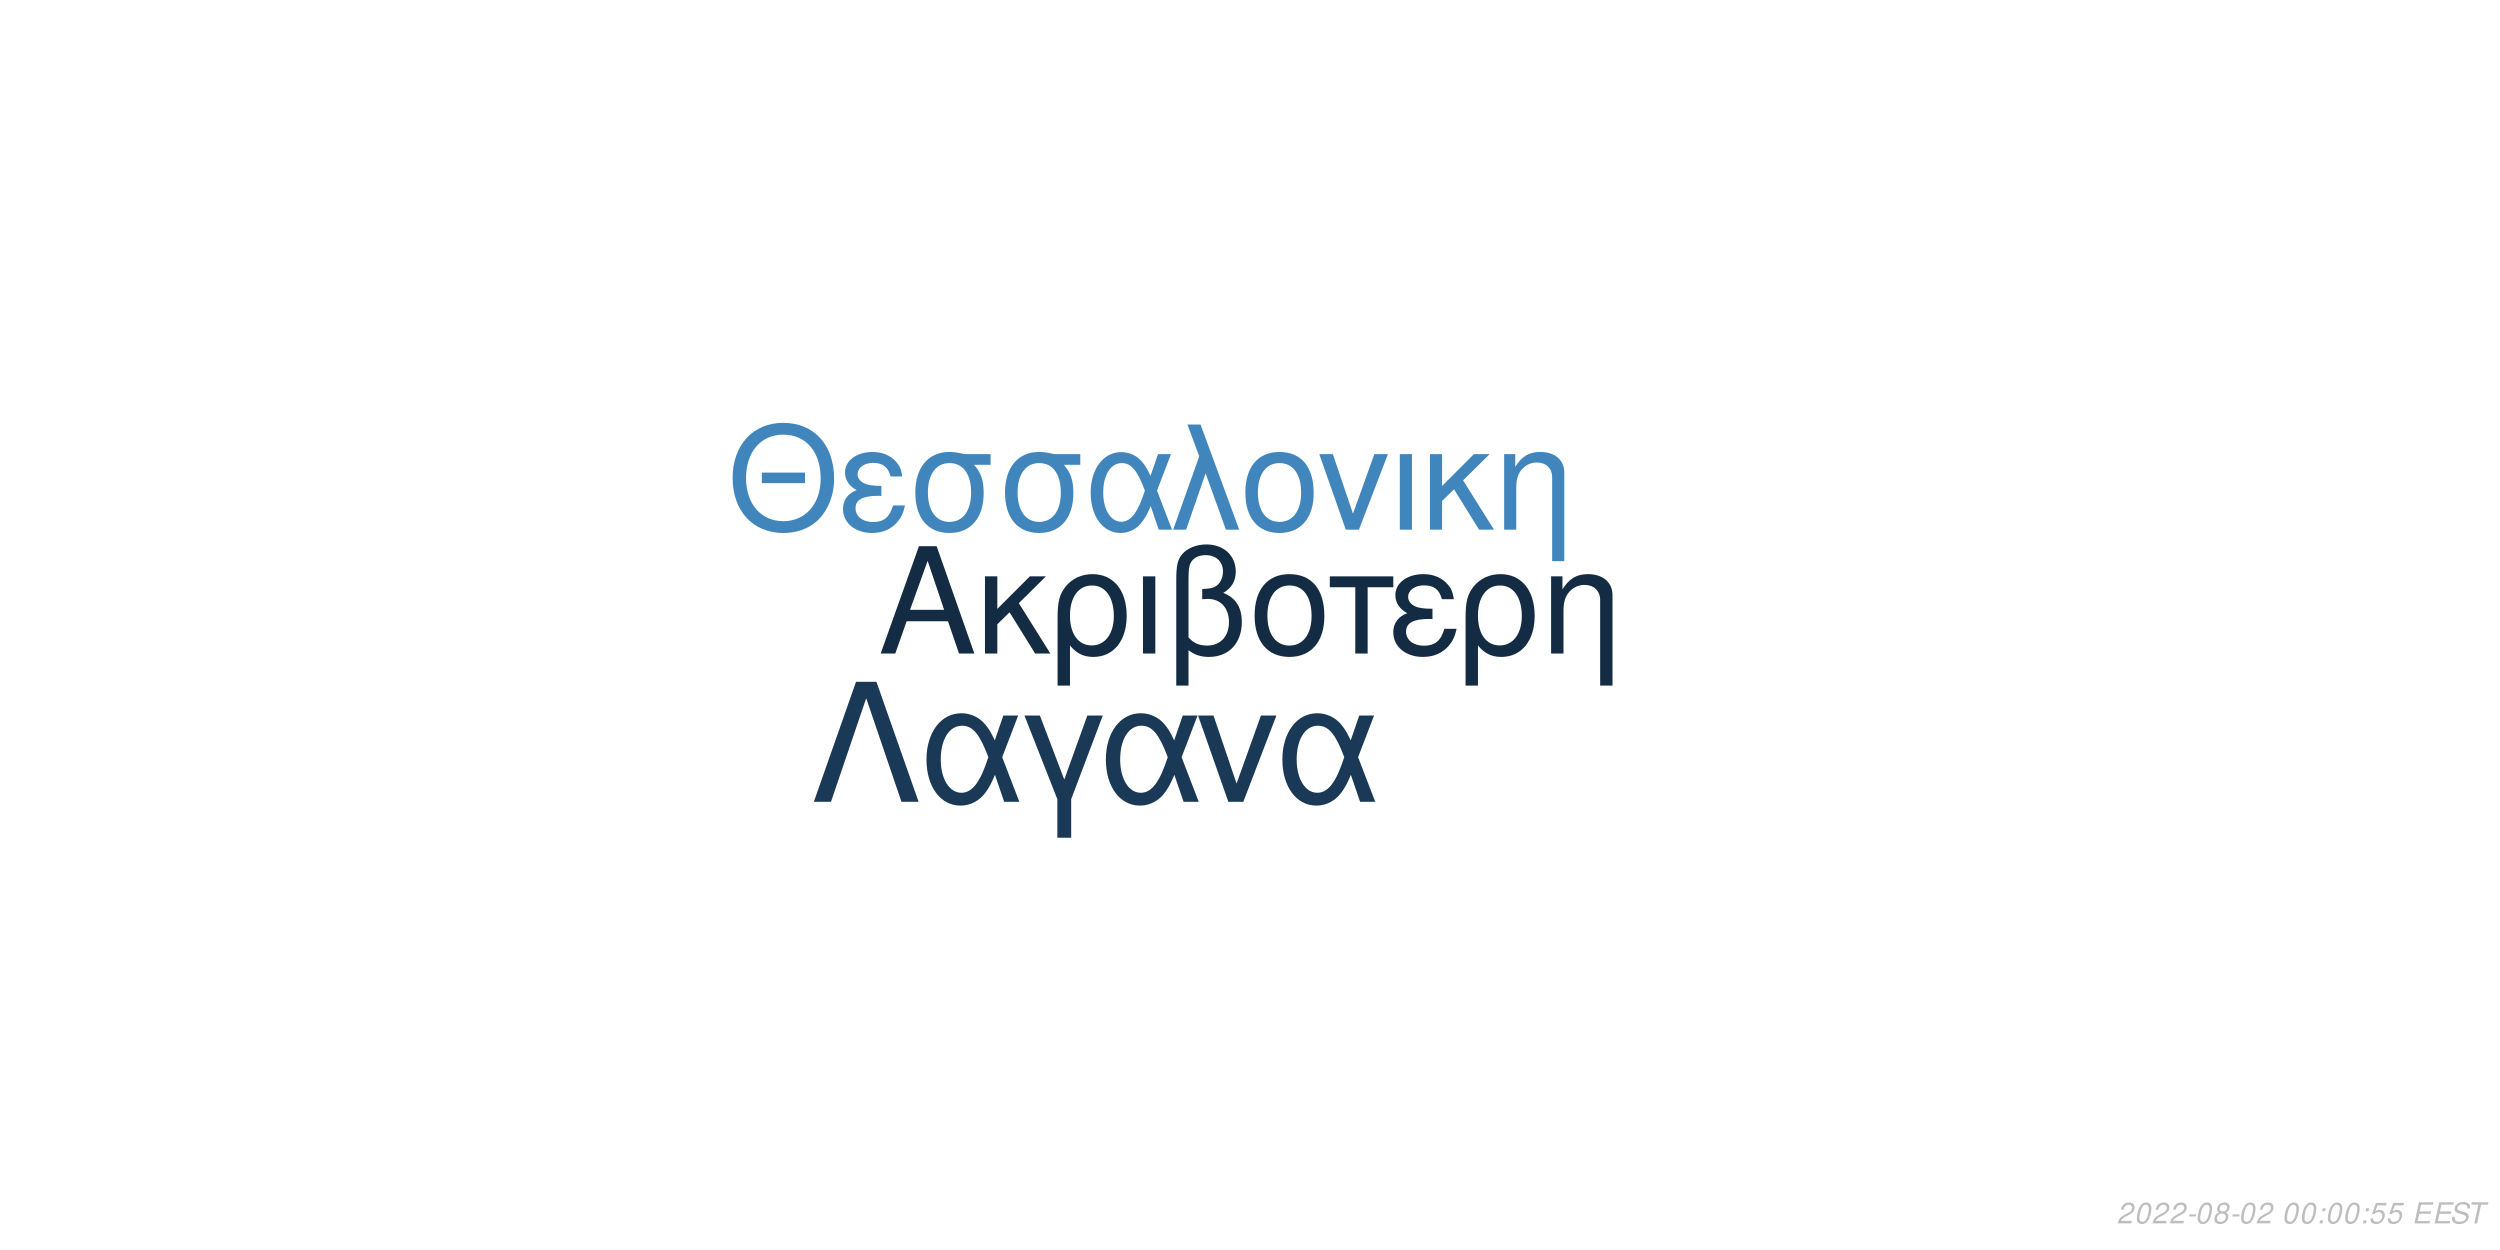
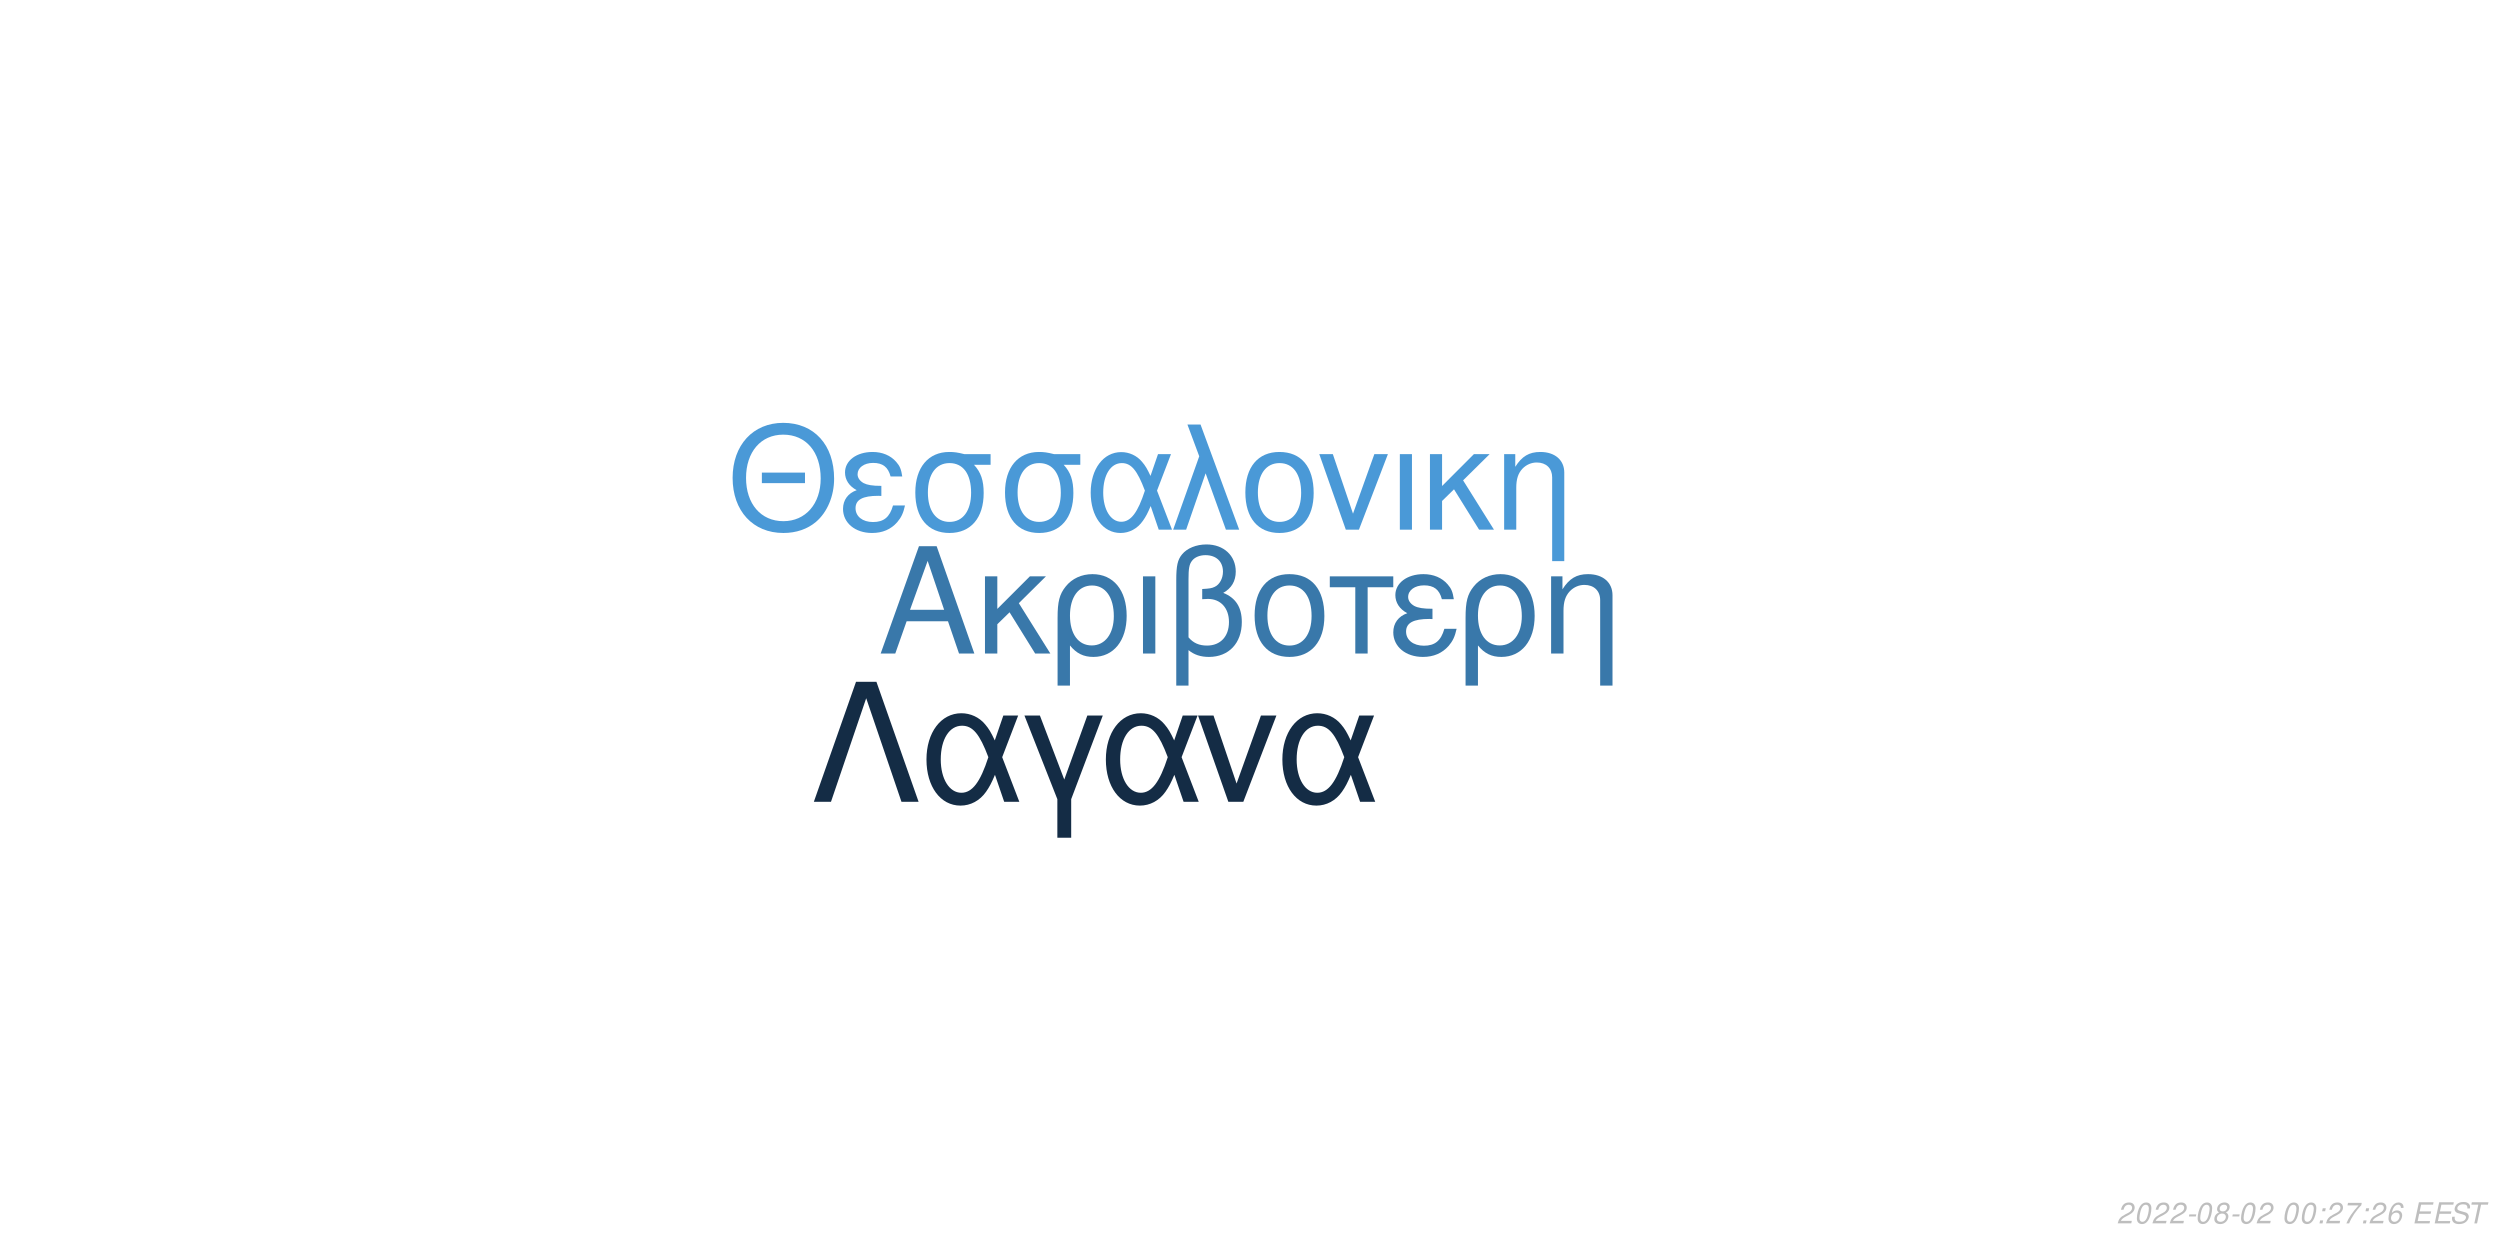
<svg xmlns="http://www.w3.org/2000/svg" xmlns:xlink="http://www.w3.org/1999/xlink" width="864pt" height="432pt" viewBox="0 0 864 432" version="1.1">
  <defs>
    <g>
      <symbol overflow="visible" id="glyph0-0">
        <path style="stroke:none;" d="" />
      </symbol>
      <symbol overflow="visible" id="glyph0-1">
        <path style="stroke:none;" d="M 24.125 -11.141 L 27.938 0 L 33.234 0 L 20.203 -37.094 L 14.094 -37.094 L 0.859 0 L 5.906 0 L 9.828 -11.141 Z M 22.797 -15.109 L 11 -15.109 L 17.094 -32.016 Z M 22.797 -15.109 " />
      </symbol>
      <symbol overflow="visible" id="glyph0-2">
        <path style="stroke:none;" d="M 7.172 -15.422 L 7.172 -26.672 L 2.906 -26.672 L 2.906 0 L 7.172 0 L 7.172 -10.125 L 11.406 -14.25 L 20.25 0 L 25.5 0 L 14.609 -17.406 L 23.969 -26.672 L 18.422 -26.672 Z M 7.172 -15.422 " />
      </symbol>
      <symbol overflow="visible" id="glyph0-3">
        <path style="stroke:none;" d="M 3 11.094 L 7.281 11.094 L 7.281 -2.797 C 9.516 -0.047 11.953 1.172 15.375 1.172 C 22.344 1.172 26.875 -4.422 26.875 -13.031 C 26.875 -21.891 22.297 -27.438 15.062 -27.438 C 11.297 -27.438 7.984 -25.906 5.797 -23.156 C 3.672 -20.516 3 -17.969 3 -12.359 Z M 14.906 -23.516 C 19.547 -23.516 22.438 -19.438 22.438 -12.922 C 22.438 -6.812 19.391 -2.797 14.812 -2.797 C 10.172 -2.797 7.281 -6.766 7.281 -13.125 C 7.281 -19.484 10.234 -23.516 14.906 -23.516 Z M 14.906 -23.516 " />
      </symbol>
      <symbol overflow="visible" id="glyph0-4">
        <path style="stroke:none;" d="M 3.516 0 L 7.781 0 L 7.781 -26.672 L 3.516 -26.672 Z M 3.516 0 " />
      </symbol>
      <symbol overflow="visible" id="glyph0-5">
        <path style="stroke:none;" d="M 4.016 11.094 L 8.25 11.094 L 8.25 -1.172 C 10.172 0.406 12.422 1.172 15.312 1.172 C 22.188 1.172 26.672 -3.609 26.672 -10.891 C 26.672 -15.984 24.578 -19.234 20.25 -20.969 C 23.109 -22.547 24.578 -25.031 24.578 -28.344 C 24.578 -33.844 20.406 -37.703 14.453 -37.703 C 10.938 -37.703 7.734 -36.391 6 -34.25 C 4.484 -32.422 4.016 -30.328 4.016 -25.391 Z M 8.25 -25.656 C 8.25 -29.359 8.5 -30.844 9.469 -32.062 C 10.375 -33.281 12.156 -34 14.094 -34 C 17.812 -34 20.156 -31.812 20.156 -28.297 C 20.156 -25.953 18.984 -23.812 17.297 -23.047 C 16.281 -22.547 15.469 -22.438 12.984 -22.297 L 12.984 -18.781 C 13.734 -18.828 14.344 -18.875 14.969 -18.875 C 19.344 -18.875 22.234 -15.719 22.234 -10.891 C 22.234 -5.906 19.281 -2.75 14.656 -2.75 C 11.953 -2.75 9.922 -3.609 8.25 -5.594 Z M 8.25 -25.656 " />
      </symbol>
      <symbol overflow="visible" id="glyph0-6">
        <path style="stroke:none;" d="M 14.094 -27.438 C 6.562 -27.438 2.094 -22.094 2.094 -13.125 C 2.094 -4.125 6.562 1.172 14.141 1.172 C 21.672 1.172 26.203 -4.172 26.203 -12.922 C 26.203 -22.188 21.828 -27.438 14.094 -27.438 Z M 14.141 -23.516 C 18.938 -23.516 21.781 -19.594 21.781 -12.984 C 21.781 -6.672 18.828 -2.75 14.141 -2.75 C 9.422 -2.75 6.516 -6.672 6.516 -13.125 C 6.516 -19.594 9.422 -23.516 14.141 -23.516 Z M 14.141 -23.516 " />
      </symbol>
      <symbol overflow="visible" id="glyph0-7">
        <path style="stroke:none;" d="M 7.891 0 L 12.156 0 L 12.156 -22.906 L 21.016 -22.906 L 21.016 -26.672 L -0.922 -26.672 L -0.922 -22.906 L 7.891 -22.906 Z M 7.891 0 " />
      </symbol>
      <symbol overflow="visible" id="glyph0-8">
        <path style="stroke:none;" d="M 14.562 -15.469 C 11.344 -15.469 9.562 -15.781 8.297 -16.438 C 6.922 -17.203 6.156 -18.328 6.156 -19.547 C 6.156 -21.891 8.453 -23.562 11.656 -23.562 C 15.062 -23.562 16.953 -22.094 17.812 -18.781 L 21.938 -18.781 C 21.578 -21.266 21.062 -22.5 19.797 -23.922 C 17.812 -26.203 14.906 -27.438 11.453 -27.438 C 5.797 -27.438 1.734 -24.375 1.734 -20.203 C 1.734 -17.609 3.156 -15.375 5.859 -13.938 C 2.797 -12.875 1.016 -10.484 1.016 -7.328 C 1.016 -2.391 5.297 1.172 11.25 1.172 C 14.969 1.172 17.906 -0.109 20.156 -2.641 C 21.578 -4.328 22.297 -5.797 22.906 -8.547 L 18.672 -8.547 C 17.5 -4.422 15.422 -2.703 11.609 -2.703 C 7.938 -2.703 5.438 -4.688 5.438 -7.578 C 5.438 -10.578 7.938 -11.953 13.484 -11.953 C 13.641 -11.953 14.094 -11.953 14.562 -11.906 Z M 14.562 -15.469 " />
      </symbol>
      <symbol overflow="visible" id="glyph0-9">
        <path style="stroke:none;" d="M 3.562 -26.672 L 3.562 0 L 7.844 0 L 7.844 -14.703 C 7.844 -17.906 8.5 -19.891 10.031 -21.531 C 11.406 -22.953 13.188 -23.719 15.062 -23.719 C 18.375 -23.719 20.516 -21.672 20.516 -18.469 L 20.516 11.094 L 24.781 11.094 L 24.781 -20.156 C 24.781 -24.578 21.469 -27.438 16.328 -27.438 C 12.359 -27.438 9.828 -25.906 7.484 -22.188 L 7.484 -26.672 Z M 3.562 -26.672 " />
      </symbol>
      <symbol overflow="visible" id="glyph1-0">
        <path style="stroke:none;" d="" />
      </symbol>
      <symbol overflow="visible" id="glyph1-1">
        <path style="stroke:none;" d="M 26.859 -19.734 L 11.953 -19.734 L 11.953 -16.094 L 26.859 -16.094 Z M 19.328 -36.922 C 8.922 -36.922 1.844 -29.25 1.844 -17.891 C 1.844 -6.484 8.875 1.141 19.391 1.141 C 23.812 1.141 27.703 -0.203 30.641 -2.688 C 34.578 -6.031 36.922 -11.656 36.922 -17.594 C 36.922 -29.297 30 -36.922 19.328 -36.922 Z M 19.328 -32.844 C 27.203 -32.844 32.281 -26.906 32.281 -17.688 C 32.281 -8.922 27.062 -2.938 19.391 -2.938 C 11.609 -2.938 6.484 -8.922 6.484 -17.891 C 6.484 -26.859 11.609 -32.844 19.328 -32.844 Z M 19.328 -32.844 " />
      </symbol>
      <symbol overflow="visible" id="glyph1-2">
        <path style="stroke:none;" d="M 14.25 -15.141 C 11.109 -15.141 9.375 -15.453 8.125 -16.094 C 6.781 -16.844 6.031 -17.938 6.031 -19.141 C 6.031 -21.422 8.266 -23.078 11.406 -23.078 C 14.75 -23.078 16.594 -21.625 17.438 -18.391 L 21.469 -18.391 C 21.125 -20.828 20.625 -22.031 19.391 -23.422 C 17.438 -25.656 14.594 -26.859 11.219 -26.859 C 5.688 -26.859 1.688 -23.875 1.688 -19.781 C 1.688 -17.234 3.094 -15.047 5.734 -13.656 C 2.734 -12.609 1 -10.266 1 -7.172 C 1 -2.344 5.188 1.141 11.016 1.141 C 14.656 1.141 17.547 -0.094 19.734 -2.594 C 21.125 -4.234 21.828 -5.688 22.422 -8.375 L 18.281 -8.375 C 17.141 -4.328 15.094 -2.641 11.359 -2.641 C 7.766 -2.641 5.328 -4.578 5.328 -7.422 C 5.328 -10.359 7.766 -11.703 13.203 -11.703 C 13.359 -11.703 13.797 -11.703 14.25 -11.656 Z M 14.25 -15.141 " />
      </symbol>
      <symbol overflow="visible" id="glyph1-3">
        <path style="stroke:none;" d="M 29 -26.109 L 19.938 -26.109 C 17.594 -26.703 16.438 -26.859 14.703 -26.859 C 7.469 -26.859 2.984 -21.469 2.984 -12.859 C 2.984 -4.031 7.375 1.141 14.797 1.141 C 22.172 1.141 26.609 -4.078 26.609 -12.656 C 26.609 -17.047 25.656 -19.828 23.266 -22.422 L 29 -22.422 Z M 14.797 -23.016 C 19.531 -23.016 22.266 -19.234 22.266 -12.75 C 22.266 -6.531 19.438 -2.688 14.797 -2.688 C 10.172 -2.688 7.328 -6.531 7.328 -12.859 C 7.328 -19.188 10.172 -23.016 14.797 -23.016 Z M 14.797 -23.016 " />
      </symbol>
      <symbol overflow="visible" id="glyph1-4">
        <path style="stroke:none;" d="M 29.344 -26.109 L 24.859 -26.109 L 22.266 -18.578 C 21.125 -21.031 20.484 -22.125 19.328 -23.469 C 17.547 -25.609 14.906 -26.812 12.156 -26.812 C 5.984 -26.812 1.594 -20.984 1.594 -12.812 C 1.594 -4.578 5.828 1.141 11.906 1.141 C 14.953 1.141 17.734 -0.344 19.625 -3.047 C 20.672 -4.531 21.281 -5.688 22.328 -8.172 L 25.109 0 L 29.703 0 L 24.516 -13.5 Z M 20.328 -13.5 C 17.891 -5.922 15.453 -2.734 12.156 -2.734 C 8.516 -2.734 5.922 -6.922 5.922 -12.812 C 5.922 -18.938 8.516 -23.016 12.359 -23.016 C 15.594 -23.016 17.688 -20.531 20.328 -13.5 Z M 20.328 -13.5 " />
      </symbol>
      <symbol overflow="visible" id="glyph1-5">
        <path style="stroke:none;" d="M 1.094 0 L 5.578 0 L 12.312 -19.484 L 19.328 0 L 23.922 0 L 10.562 -36.328 L 6.031 -36.328 L 10.109 -25.359 Z M 1.094 0 " />
      </symbol>
      <symbol overflow="visible" id="glyph1-6">
        <path style="stroke:none;" d="M 13.797 -26.859 C 6.422 -26.859 2.047 -21.625 2.047 -12.859 C 2.047 -4.031 6.422 1.141 13.859 1.141 C 21.234 1.141 25.656 -4.078 25.656 -12.656 C 25.656 -21.719 21.375 -26.859 13.797 -26.859 Z M 13.859 -23.016 C 18.531 -23.016 21.328 -19.188 21.328 -12.703 C 21.328 -6.531 18.438 -2.688 13.859 -2.688 C 9.219 -2.688 6.375 -6.531 6.375 -12.859 C 6.375 -19.188 9.219 -23.016 13.859 -23.016 Z M 13.859 -23.016 " />
      </symbol>
      <symbol overflow="visible" id="glyph1-7">
        <path style="stroke:none;" d="M 14.297 0 L 24.312 -26.109 L 19.625 -26.109 L 12.25 -5.531 L 5.281 -26.109 L 0.594 -26.109 L 9.766 0 Z M 14.297 0 " />
      </symbol>
      <symbol overflow="visible" id="glyph1-8">
        <path style="stroke:none;" d="M 3.438 0 L 7.625 0 L 7.625 -26.109 L 3.438 -26.109 Z M 3.438 0 " />
      </symbol>
      <symbol overflow="visible" id="glyph1-9">
        <path style="stroke:none;" d="M 7.031 -15.094 L 7.031 -26.109 L 2.844 -26.109 L 2.844 0 L 7.031 0 L 7.031 -9.922 L 11.156 -13.953 L 19.828 0 L 24.969 0 L 14.297 -17.047 L 23.469 -26.109 L 18.031 -26.109 Z M 7.031 -15.094 " />
      </symbol>
      <symbol overflow="visible" id="glyph1-10">
        <path style="stroke:none;" d="M 3.484 -26.109 L 3.484 0 L 7.672 0 L 7.672 -14.406 C 7.672 -17.547 8.328 -19.484 9.812 -21.078 C 11.156 -22.469 12.906 -23.219 14.75 -23.219 C 17.984 -23.219 20.078 -21.234 20.078 -18.094 L 20.078 10.859 L 24.266 10.859 L 24.266 -19.734 C 24.266 -24.062 21.031 -26.859 16 -26.859 C 12.109 -26.859 9.609 -25.359 7.328 -21.719 L 7.328 -26.109 Z M 3.484 -26.109 " />
      </symbol>
      <symbol overflow="visible" id="glyph2-0">
        <path style="stroke:none;" d="" />
      </symbol>
      <symbol overflow="visible" id="glyph2-1">
        <path style="stroke:none;" d="M 22.531 -41.484 L 15.484 -41.484 L 0.906 0 L 6.828 0 L 19 -35.797 L 31.188 0 L 37.109 0 Z M 22.531 -41.484 " />
      </symbol>
      <symbol overflow="visible" id="glyph2-2">
        <path style="stroke:none;" d="M 33.516 -29.812 L 28.391 -29.812 L 25.438 -21.219 C 24.125 -24.016 23.391 -25.266 22.078 -26.797 C 20.031 -29.25 17.016 -30.609 13.891 -30.609 C 6.828 -30.609 1.828 -23.953 1.828 -14.625 C 1.828 -5.234 6.656 1.312 13.594 1.312 C 17.078 1.312 20.266 -0.391 22.422 -3.469 C 23.609 -5.172 24.297 -6.484 25.5 -9.328 L 28.688 0 L 33.922 0 L 28 -15.422 Z M 23.219 -15.422 C 20.422 -6.766 17.641 -3.125 13.891 -3.125 C 9.734 -3.125 6.766 -7.906 6.766 -14.625 C 6.766 -21.625 9.734 -26.297 14.109 -26.297 C 17.812 -26.297 20.203 -23.453 23.219 -15.422 Z M 23.219 -15.422 " />
      </symbol>
      <symbol overflow="visible" id="glyph2-3">
        <path style="stroke:none;" d="M 12.062 12.406 L 16.844 12.406 L 16.844 -0.906 L 27.766 -29.812 L 22.422 -29.812 L 14.453 -7.688 L 6.031 -29.812 L 0.688 -29.812 L 12.062 -0.906 Z M 12.062 12.406 " />
      </symbol>
      <symbol overflow="visible" id="glyph2-4">
        <path style="stroke:none;" d="M 16.328 0 L 27.766 -29.812 L 22.422 -29.812 L 14 -6.312 L 6.031 -29.812 L 0.688 -29.812 L 11.156 0 Z M 16.328 0 " />
      </symbol>
      <symbol overflow="visible" id="glyph3-0">
        <path style="stroke:none;" d="" />
      </symbol>
      <symbol overflow="visible" id="glyph3-1">
        <path style="stroke:none;" d="M 5.234 -0.875 L 1.469 -0.875 C 1.641 -1.375 2.203 -1.891 3.109 -2.344 L 4.234 -2.938 C 5.562 -3.625 6.219 -4.469 6.219 -5.484 C 6.219 -5.938 6.062 -6.359 5.797 -6.656 C 5.469 -7.047 4.984 -7.234 4.312 -7.234 C 2.766 -7.234 1.891 -6.453 1.484 -4.734 L 2.375 -4.734 C 2.484 -5.188 2.609 -5.484 2.797 -5.75 C 3.094 -6.203 3.609 -6.453 4.188 -6.453 C 4.891 -6.453 5.344 -6.031 5.344 -5.375 C 5.344 -4.703 4.859 -4.094 4.016 -3.656 L 2.984 -3.125 C 1.234 -2.188 0.797 -1.656 0.344 -0.016 L 5.047 -0.016 Z M 5.234 -0.875 " />
      </symbol>
      <symbol overflow="visible" id="glyph3-2">
        <path style="stroke:none;" d="M 4.203 -7.234 C 3.375 -7.234 2.688 -6.812 2.125 -5.984 C 1.484 -5.047 0.984 -3.188 0.984 -1.734 C 0.984 -1.109 1.172 -0.562 1.484 -0.266 C 1.797 0.047 2.281 0.234 2.766 0.234 C 3.625 0.234 4.281 -0.156 4.859 -1.016 C 5.516 -1.953 6 -3.797 6 -5.266 C 6 -6.5 5.328 -7.234 4.203 -7.234 Z M 4.094 -6.453 C 4.734 -6.453 5.125 -5.984 5.125 -5.156 C 5.125 -4.203 4.781 -2.625 4.406 -1.812 C 3.984 -0.938 3.516 -0.547 2.875 -0.547 C 2.25 -0.547 1.875 -1.031 1.875 -1.828 C 1.875 -2.797 2.203 -4.344 2.594 -5.203 C 2.984 -6.047 3.453 -6.453 4.094 -6.453 Z M 4.094 -6.453 " />
      </symbol>
      <symbol overflow="visible" id="glyph3-3">
        <path style="stroke:none;" d="M 3.516 -3.125 L 1.125 -3.125 L 0.969 -2.406 L 3.359 -2.406 Z M 3.516 -3.125 " />
      </symbol>
      <symbol overflow="visible" id="glyph3-4">
        <path style="stroke:none;" d="M 4.766 -3.797 C 5.078 -3.969 5.234 -4.078 5.438 -4.234 C 5.812 -4.594 6.062 -5.172 6.062 -5.734 C 6.062 -6.625 5.344 -7.234 4.266 -7.234 C 2.812 -7.234 1.703 -6.219 1.703 -4.875 C 1.703 -4.406 1.875 -4.125 2.359 -3.812 C 1.297 -3.312 0.75 -2.516 0.75 -1.469 C 0.75 -0.438 1.547 0.234 2.812 0.234 C 3.656 0.234 4.359 -0.094 4.938 -0.734 C 5.359 -1.234 5.609 -1.859 5.609 -2.438 C 5.609 -3.047 5.312 -3.516 4.766 -3.797 Z M 4.109 -6.453 C 4.797 -6.453 5.188 -6.125 5.188 -5.578 C 5.188 -5.266 5.062 -4.922 4.859 -4.672 C 4.562 -4.312 4.188 -4.156 3.656 -4.156 C 2.984 -4.156 2.594 -4.453 2.594 -4.984 C 2.594 -5.859 3.203 -6.453 4.109 -6.453 Z M 3.453 -3.406 C 4.234 -3.406 4.734 -2.984 4.734 -2.312 C 4.734 -1.312 3.922 -0.547 2.875 -0.547 C 2.125 -0.547 1.625 -0.969 1.625 -1.625 C 1.625 -2.609 2.438 -3.406 3.453 -3.406 Z M 3.453 -3.406 " />
      </symbol>
      <symbol overflow="visible" id="glyph3-5">
        <path style="stroke:none;" d="" />
      </symbol>
      <symbol overflow="visible" id="glyph3-6">
        <path style="stroke:none;" d="M 2.359 -1.031 L 1.312 -1.031 L 1.094 0 L 2.141 0 Z M 3.266 -5.234 L 2.219 -5.234 L 2 -4.203 L 3.047 -4.203 Z M 3.266 -5.234 " />
      </symbol>
      <symbol overflow="visible" id="glyph3-7">
-         <path style="stroke:none;" d="M 6.297 -7.094 L 2.594 -7.094 L 1.234 -3.234 L 2.047 -3.234 C 2.656 -3.766 2.938 -3.906 3.531 -3.906 C 4.328 -3.906 4.797 -3.453 4.797 -2.688 C 4.797 -1.438 3.969 -0.547 2.828 -0.547 C 2.031 -0.547 1.609 -0.938 1.578 -1.734 L 0.703 -1.734 L 0.703 -1.516 C 0.703 -0.938 0.844 -0.547 1.188 -0.266 C 1.562 0.062 2.078 0.234 2.703 0.234 C 3.656 0.234 4.391 -0.156 4.984 -0.922 C 5.422 -1.5 5.672 -2.234 5.672 -2.953 C 5.672 -4 4.938 -4.672 3.812 -4.672 C 3.328 -4.672 2.906 -4.547 2.406 -4.234 L 3.109 -6.219 L 6.109 -6.219 Z M 6.297 -7.094 " />
+         <path style="stroke:none;" d="M 6.703 -7.094 L 1.953 -7.094 L 1.766 -6.219 L 5.594 -6.219 C 3.344 -3.688 2.266 -2.109 1.375 0 L 2.344 0 C 3.031 -1.906 4.828 -4.594 6.547 -6.281 Z M 6.703 -7.094 " />
      </symbol>
      <symbol overflow="visible" id="glyph3-8">
+         <path style="stroke:none;" d="M 6.125 -5.344 L 6.141 -5.625 C 6.141 -6.609 5.453 -7.234 4.391 -7.234 C 3.438 -7.234 2.641 -6.719 2.016 -5.703 C 1.422 -4.781 0.938 -2.953 0.938 -1.688 C 0.938 -0.516 1.688 0.234 2.859 0.234 C 3.703 0.234 4.438 -0.156 5 -0.875 C 5.406 -1.422 5.672 -2.156 5.672 -2.766 C 5.672 -3.812 4.969 -4.5 3.906 -4.5 C 3.234 -4.5 2.672 -4.234 2.094 -3.625 C 2.406 -5.375 3.234 -6.453 4.25 -6.453 C 4.703 -6.453 5.062 -6.234 5.172 -5.844 C 5.203 -5.719 5.234 -5.578 5.25 -5.344 Z M 3.656 -3.734 C 4.344 -3.734 4.797 -3.281 4.797 -2.625 C 4.797 -1.469 3.984 -0.547 2.984 -0.547 C 2.297 -0.547 1.812 -1.047 1.812 -1.766 C 1.812 -2.859 2.625 -3.734 3.656 -3.734 Z M 3.656 -3.734 " />
+       </symbol>
+       <symbol overflow="visible" id="glyph3-9">
        <path style="stroke:none;" d="M 2.547 -3.312 L 6.5 -3.312 L 6.688 -4.141 L 2.719 -4.141 L 3.219 -6.469 L 7.344 -6.469 L 7.516 -7.297 L 2.453 -7.297 L 0.906 0 L 6.125 0 L 6.297 -0.812 L 2.016 -0.812 Z M 2.547 -3.312 " />
      </symbol>
-       <symbol overflow="visible" id="glyph3-9">
+       <symbol overflow="visible" id="glyph3-10">
        <path style="stroke:none;" d="M 7.062 -5.156 C 7.125 -5.438 7.141 -5.562 7.141 -5.703 C 7.141 -6.156 6.938 -6.594 6.594 -6.891 C 6.188 -7.25 5.656 -7.406 4.875 -7.406 C 3.844 -7.406 3.047 -7.125 2.5 -6.562 C 2.094 -6.141 1.781 -5.438 1.781 -4.922 C 1.781 -4.297 2.219 -3.766 2.891 -3.562 L 4.594 -3.094 C 5.406 -2.859 5.734 -2.578 5.734 -2.094 C 5.734 -1.781 5.547 -1.406 5.266 -1.141 C 4.844 -0.766 4.266 -0.578 3.453 -0.578 C 2.328 -0.578 1.812 -0.984 1.812 -1.906 C 1.812 -2.047 1.812 -2.125 1.844 -2.312 L 0.984 -2.312 C 0.906 -2.062 0.891 -1.906 0.891 -1.688 C 0.891 -0.484 1.797 0.234 3.297 0.234 C 4.359 0.234 5.234 -0.062 5.812 -0.609 C 6.344 -1.078 6.688 -1.797 6.688 -2.375 C 6.688 -2.641 6.609 -2.906 6.453 -3.156 C 6.234 -3.5 5.938 -3.703 5.469 -3.828 L 3.75 -4.312 C 2.984 -4.547 2.734 -4.734 2.734 -5.188 C 2.734 -5.547 2.875 -5.844 3.188 -6.109 C 3.547 -6.438 4.031 -6.594 4.703 -6.594 C 5.266 -6.594 5.688 -6.484 5.906 -6.297 C 6.094 -6.125 6.219 -5.797 6.219 -5.516 C 6.219 -5.422 6.203 -5.344 6.188 -5.156 Z M 7.062 -5.156 " />
      </symbol>
-       <symbol overflow="visible" id="glyph3-10">
+       <symbol overflow="visible" id="glyph3-11">
        <path style="stroke:none;" d="M 4.938 -6.469 L 7.312 -6.469 L 7.484 -7.297 L 1.75 -7.297 L 1.578 -6.469 L 3.984 -6.469 L 2.609 0 L 3.547 0 Z M 4.938 -6.469 " />
      </symbol>
    </g>
  </defs>
  <g id="surface1">
    <rect x="0" y="0" width="864" height="432" style="fill:rgb(100%,100%,100%);fill-opacity:1;stroke:none;" />
-     <g style="fill:rgb(7.451%,16.863%,26.275%);fill-opacity:1;">
+     <g style="fill:rgb(22.353%,47.059%,66.667%);fill-opacity:1;">
      <use xlink:href="#glyph0-1" x="303.5" y="225.861" />
      <use xlink:href="#glyph0-2" x="337.5" y="225.861" />
      <use xlink:href="#glyph0-3" x="362.5" y="225.861" />
      <use xlink:href="#glyph0-4" x="391.5" y="225.861" />
      <use xlink:href="#glyph0-5" x="402.5" y="225.861" />
      <use xlink:href="#glyph0-6" x="431.5" y="225.861" />
      <use xlink:href="#glyph0-7" x="460.5" y="225.861" />
      <use xlink:href="#glyph0-8" x="480.5" y="225.861" />
      <use xlink:href="#glyph0-3" x="503.5" y="225.861" />
      <use xlink:href="#glyph0-9" x="532.5" y="225.861" />
    </g>
-     <g style="fill:rgb(25.098%,52.157%,73.725%);fill-opacity:1;">
+     <g style="fill:rgb(29.02%,60%,84.314%);fill-opacity:1;">
      <use xlink:href="#glyph1-1" x="251.348" y="183.058" />
      <use xlink:href="#glyph1-2" x="290.348" y="183.058" />
      <use xlink:href="#glyph1-3" x="313.348" y="183.058" />
      <use xlink:href="#glyph1-3" x="344.348" y="183.058" />
      <use xlink:href="#glyph1-4" x="375.348" y="183.058" />
      <use xlink:href="#glyph1-5" x="404.348" y="183.058" />
      <use xlink:href="#glyph1-6" x="428.348" y="183.058" />
      <use xlink:href="#glyph1-7" x="455.348" y="183.058" />
      <use xlink:href="#glyph1-8" x="480.348" y="183.058" />
      <use xlink:href="#glyph1-9" x="491.348" y="183.058" />
      <use xlink:href="#glyph1-10" x="516.348" y="183.058" />
    </g>
-     <g style="fill:rgb(10.196%,22.353%,33.725%);fill-opacity:1;">
+     <g style="fill:rgb(7.843%,17.255%,27.059%);fill-opacity:1;">
      <use xlink:href="#glyph2-1" x="280.359" y="277.105" />
      <use xlink:href="#glyph2-2" x="318.359" y="277.105" />
      <use xlink:href="#glyph2-3" x="353.359" y="277.105" />
      <use xlink:href="#glyph2-2" x="380.359" y="277.105" />
      <use xlink:href="#glyph2-4" x="413.359" y="277.105" />
      <use xlink:href="#glyph2-2" x="441.359" y="277.105" />
    </g>
    <g style="fill:rgb(74.51%,74.51%,74.51%);fill-opacity:1;">
      <use xlink:href="#glyph3-1" x="731.52" y="422.81" />
      <use xlink:href="#glyph3-2" x="737.52" y="422.81" />
      <use xlink:href="#glyph3-1" x="743.52" y="422.81" />
      <use xlink:href="#glyph3-1" x="749.52" y="422.81" />
      <use xlink:href="#glyph3-3" x="755.52" y="422.81" />
      <use xlink:href="#glyph3-2" x="758.52" y="422.81" />
      <use xlink:href="#glyph3-4" x="764.52" y="422.81" />
      <use xlink:href="#glyph3-3" x="770.52" y="422.81" />
      <use xlink:href="#glyph3-2" x="773.52" y="422.81" />
      <use xlink:href="#glyph3-1" x="779.52" y="422.81" />
      <use xlink:href="#glyph3-5" x="785.52" y="422.81" />
      <use xlink:href="#glyph3-2" x="788.52" y="422.81" />
      <use xlink:href="#glyph3-2" x="794.52" y="422.81" />
      <use xlink:href="#glyph3-6" x="800.52" y="422.81" />
-       <use xlink:href="#glyph3-2" x="803.52" y="422.81" />
-       <use xlink:href="#glyph3-2" x="809.52" y="422.81" />
+       <use xlink:href="#glyph3-1" x="803.52" y="422.81" />
+       <use xlink:href="#glyph3-7" x="809.52" y="422.81" />
      <use xlink:href="#glyph3-6" x="815.52" y="422.81" />
-       <use xlink:href="#glyph3-7" x="818.52" y="422.81" />
-       <use xlink:href="#glyph3-7" x="824.52" y="422.81" />
+       <use xlink:href="#glyph3-1" x="818.52" y="422.81" />
+       <use xlink:href="#glyph3-8" x="824.52" y="422.81" />
      <use xlink:href="#glyph3-5" x="830.52" y="422.81" />
-       <use xlink:href="#glyph3-8" x="833.52" y="422.81" />
-       <use xlink:href="#glyph3-8" x="840.52" y="422.81" />
-       <use xlink:href="#glyph3-9" x="846.52" y="422.81" />
-       <use xlink:href="#glyph3-10" x="852.52" y="422.81" />
+       <use xlink:href="#glyph3-9" x="833.52" y="422.81" />
+       <use xlink:href="#glyph3-9" x="840.52" y="422.81" />
+       <use xlink:href="#glyph3-10" x="846.52" y="422.81" />
+       <use xlink:href="#glyph3-11" x="852.52" y="422.81" />
    </g>
  </g>
</svg>
